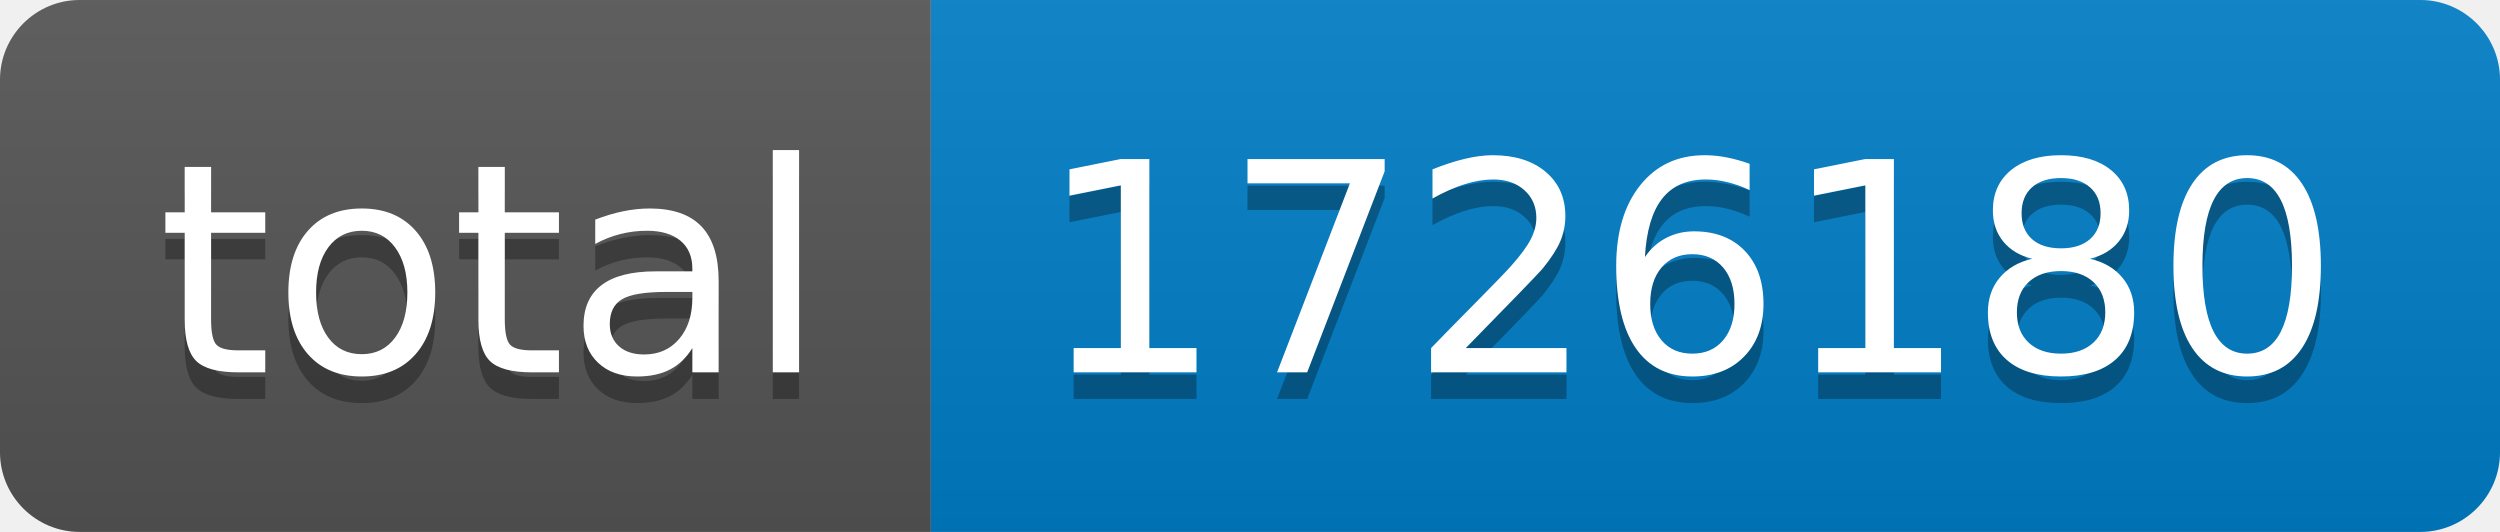
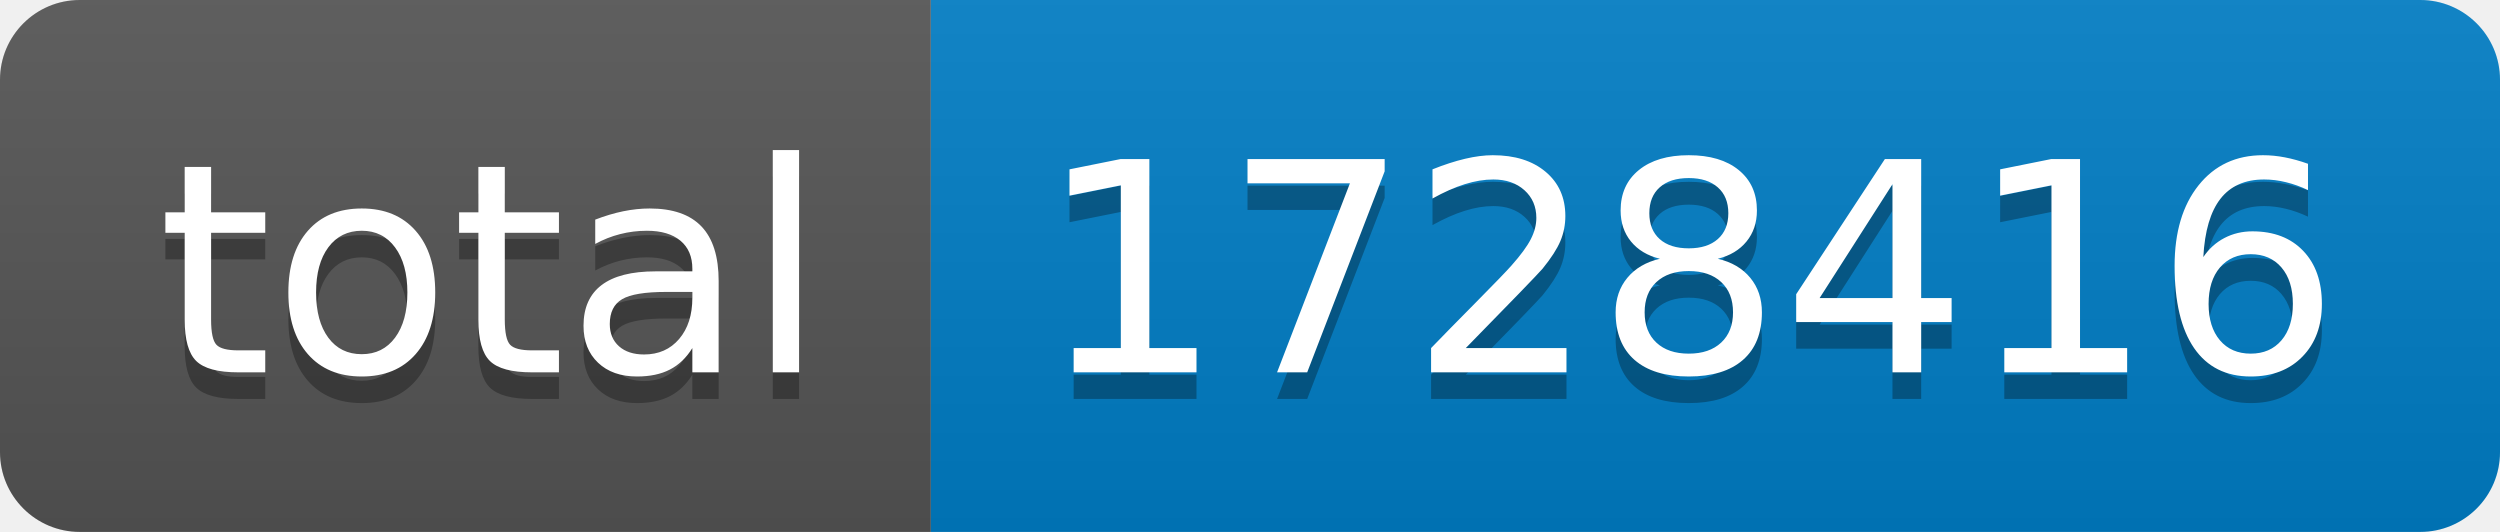
- <svg xmlns="http://www.w3.org/2000/svg" width="94" height="20" role="img" aria-label="total: 1726180">
+ <svg xmlns="http://www.w3.org/2000/svg" width="94" height="20" role="img" aria-label="total: 1728416">
  <linearGradient id="s" x2="0" y2="100%">
    <stop offset="0" stop-color="#bbb" stop-opacity=".1" />
    <stop offset="1" stop-opacity=".1" />
  </linearGradient>
  <clipPath id="r">
    <rect width="94" height="20" rx="3" fill="#fff" />
  </clipPath>
  <g clip-path="url(#r)">
    <rect width="35" height="20" fill="#555" />
    <rect x="35" width="59" height="20" fill="#007ec6" />
    <rect width="94" height="20" fill="url(#s)" />
  </g>
  <g fill="#fff" text-anchor="middle" font-family="Verdana,Geneva,DejaVu Sans,sans-serif" text-rendering="geometricPrecision" font-size="110">
    <text aria-hidden="true" x="185" y="150" fill="#010101" fill-opacity=".3" transform="scale(.1)" textLength="250">total</text>
    <text x="185" y="140" transform="scale(.1)" fill="#fff" textLength="250">total</text>
-     <text aria-hidden="true" x="635" y="150" fill="#010101" fill-opacity=".3" transform="scale(.1)" textLength="490">1726180</text>
-     <text x="635" y="140" transform="scale(.1)" fill="#fff" textLength="490">1726180</text>
+     <text aria-hidden="true" x="635" y="150" fill="#010101" fill-opacity=".3" transform="scale(.1)" textLength="490">1728416</text>
+     <text x="635" y="140" transform="scale(.1)" fill="#fff" textLength="490">1728416</text>
  </g>
</svg>
